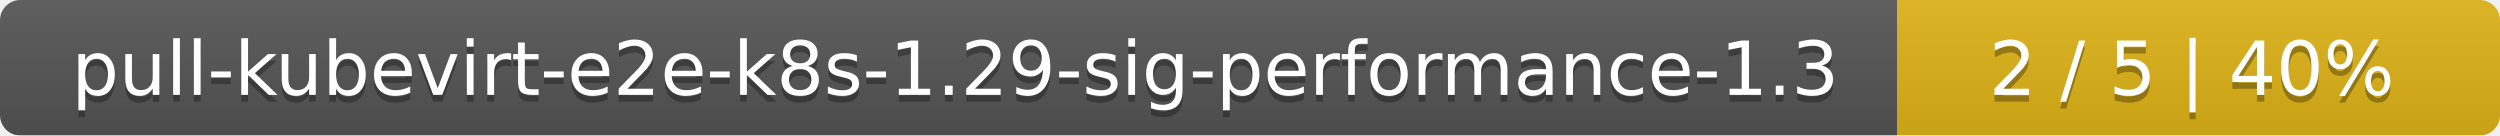
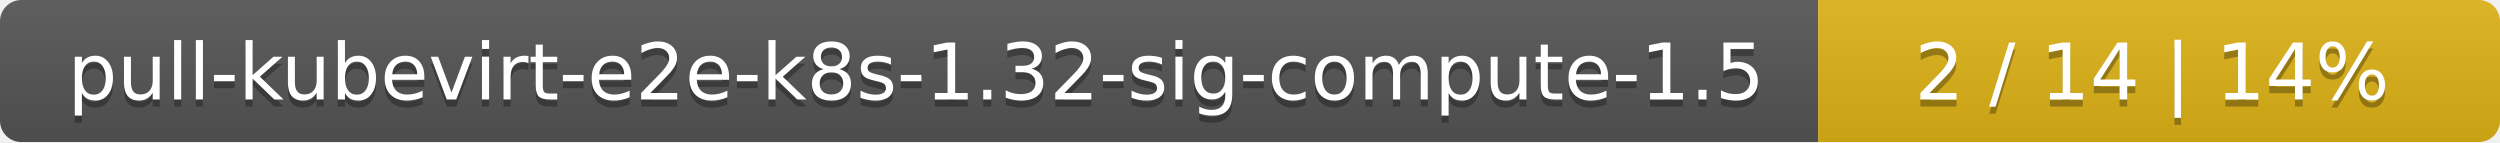
- <svg xmlns="http://www.w3.org/2000/svg" width="369" height="20">
+ <svg xmlns="http://www.w3.org/2000/svg" width="352" height="20">
  <linearGradient id="smooth" x2="0" y2="100%">
    <stop offset="0" stop-color="#bbb" stop-opacity=".1" />
    <stop offset="1" stop-opacity=".1" />
  </linearGradient>
  <mask id="round">
-     <rect width="369" height="20" rx="3" fill="#fff" />
+     <rect width="352" height="20" rx="3" fill="#fff" />
  </mask>
  <g mask="url(#round)">
-     <rect width="280" height="20" fill="#555" />
-     <rect x="280" width="89" height="20" fill="#dfb317" />
-     <rect width="369" height="20" fill="url(#smooth)" />
+     <rect width="256" height="20" fill="#555" />
+     <rect x="256" width="96" height="20" fill="#dfb317" />
+     <rect width="352" height="20" fill="url(#smooth)" />
  </g>
  <g fill="#fff" text-anchor="middle" font-family="DejaVu Sans,Verdana,Geneva,sans-serif" font-size="11">
-     <text x="141" y="15" fill="#010101" fill-opacity=".3">pull-kubevirt-e2e-k8s-1.29-sig-performance-1.3</text>
-     <text x="141" y="14">pull-kubevirt-e2e-k8s-1.29-sig-performance-1.3</text>
-     <text x="323.5" y="15" fill="#010101" fill-opacity=".3">2 / 5    |    40%</text>
-     <text x="323.5" y="14">2 / 5    |    40%</text>
+     <text x="129" y="15" fill="#010101" fill-opacity=".3">pull-kubevirt-e2e-k8s-1.32-sig-compute-1.5</text>
+     <text x="129" y="14">pull-kubevirt-e2e-k8s-1.32-sig-compute-1.5</text>
+     <text x="303" y="15" fill="#010101" fill-opacity=".3">2 / 14    |    14%</text>
+     <text x="303" y="14">2 / 14    |    14%</text>
  </g>
</svg>
